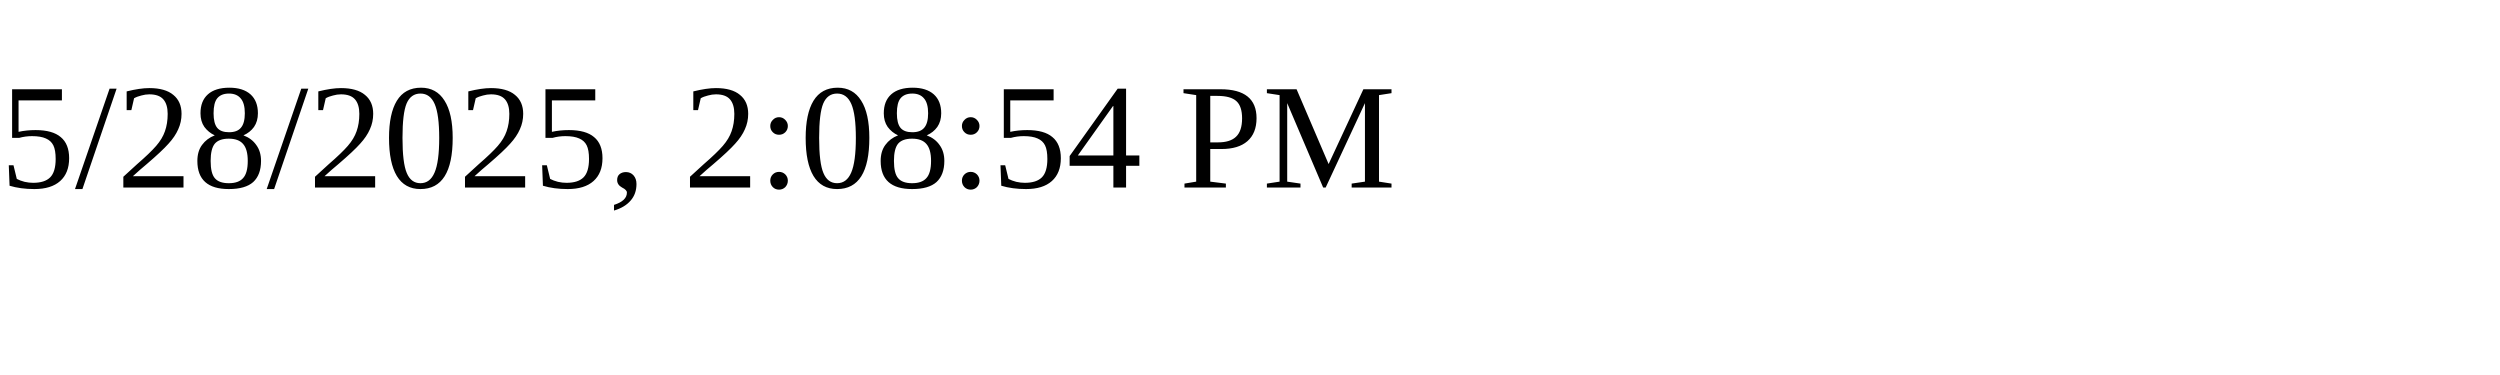
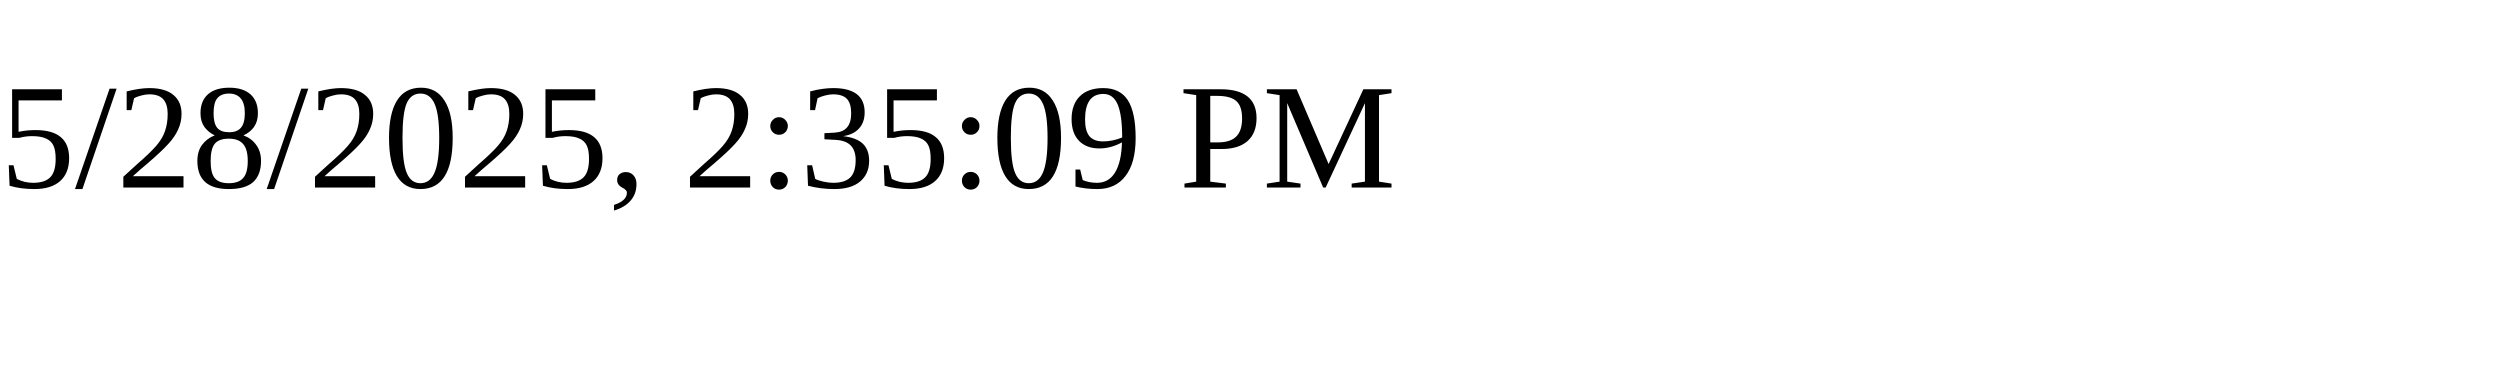
<svg xmlns="http://www.w3.org/2000/svg" height="30" width="200">
-   <text x="0" y="15">5/28/2025, 2:08:54 PM</text>
+   <text x="0" y="15">5/28/2025, 2:35:09 PM</text>
</svg>
